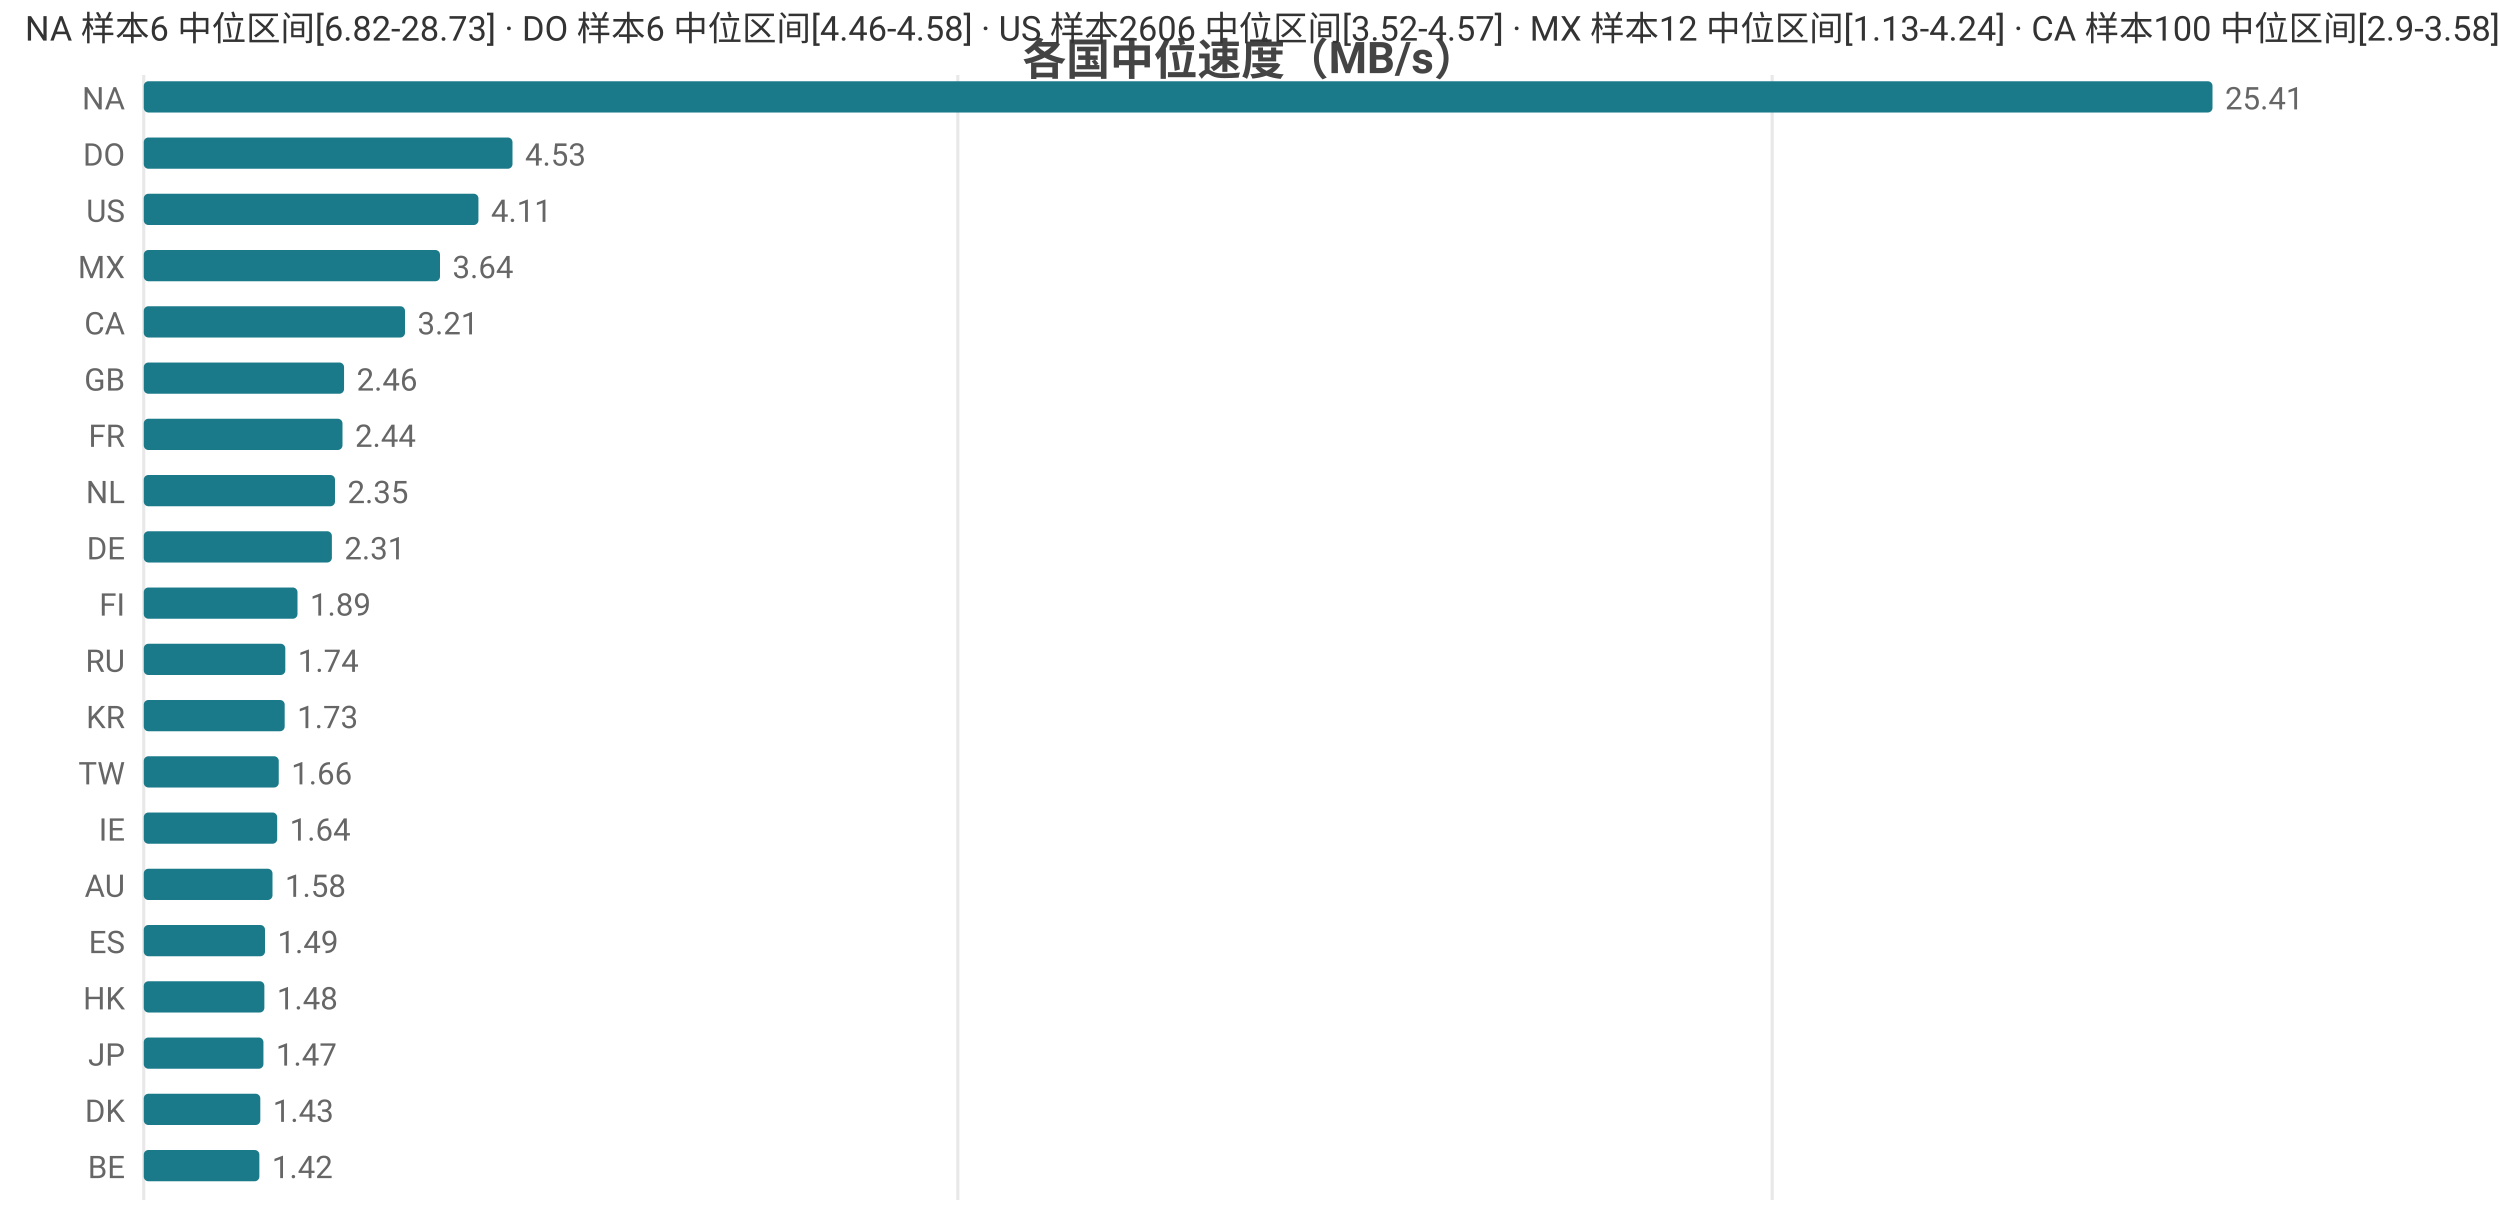
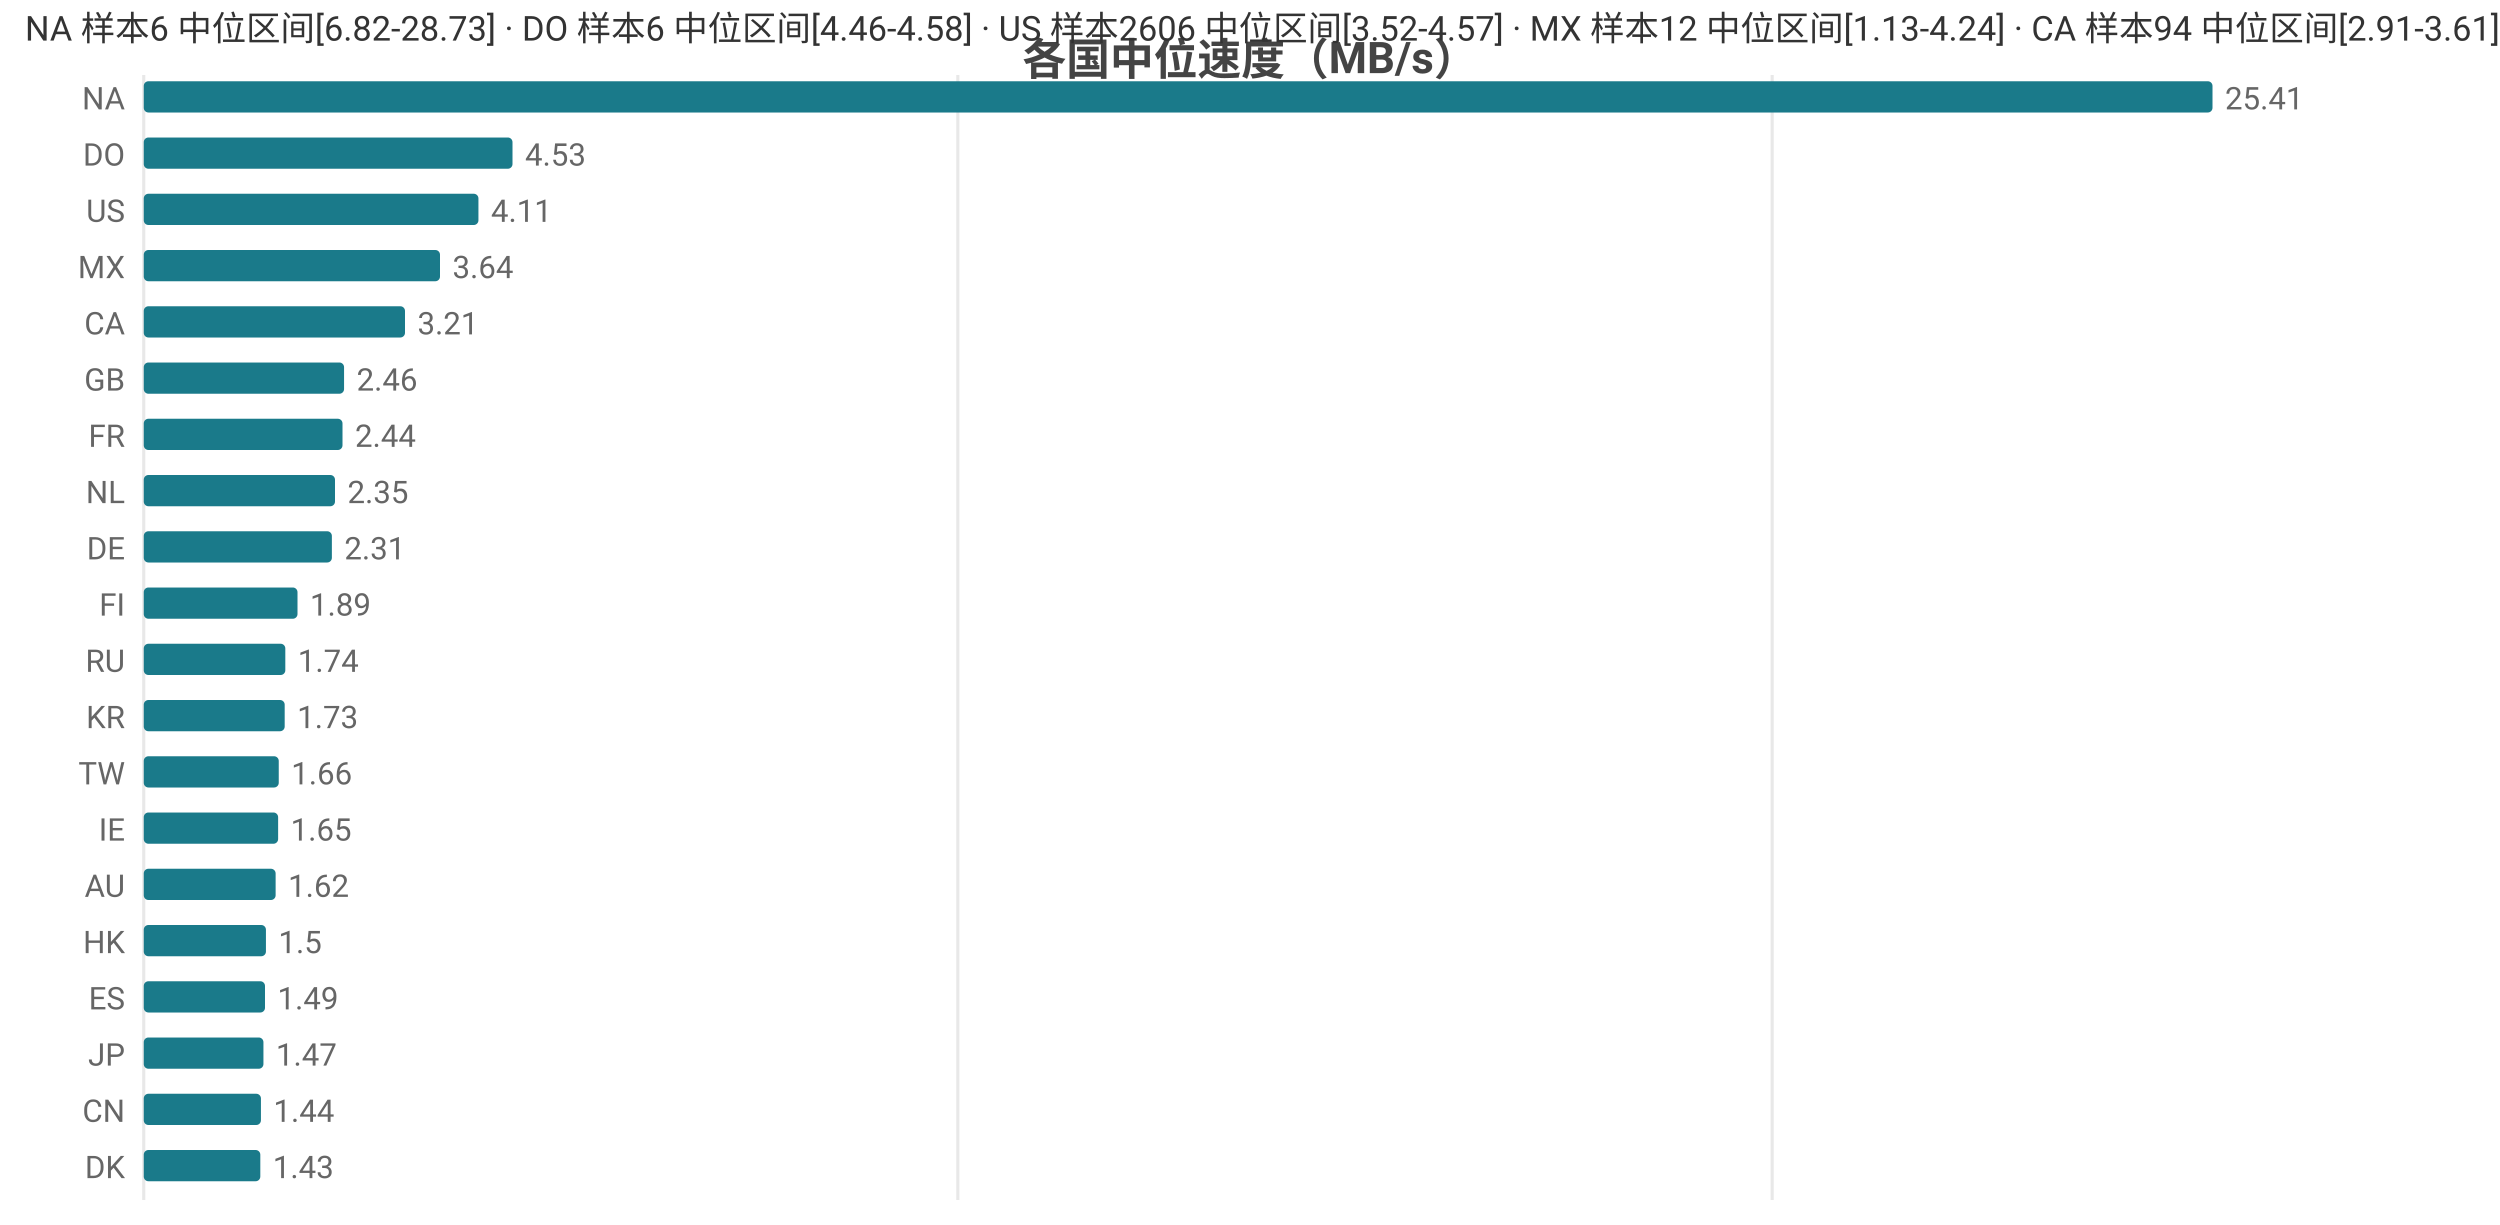
<svg xmlns="http://www.w3.org/2000/svg" width="800" height="392" viewBox="0 0 800 392">
  <rect width="800" height="392" fill="#ffffff" />
  <style>text{font-family:system-ui,-apple-system,'Segoe UI',Roboto,'PingFang SC','Microsoft YaHei','Noto Sans CJK SC',sans-serif}.g{stroke:#e8e8e8;stroke-width:1}.a{stroke:#999;stroke-width:1}.t{font-size:10px;fill:#666}.m{font-size:10px;text-anchor:middle;fill:#666}.e{font-size:10px;text-anchor:end;fill:#666}.l{font-size:11px;fill:#333}.tt{font-size:14px;font-weight:600;text-anchor:middle;fill:#444}.em{font-size:13px;text-anchor:middle;fill:#999}</style>
  <text class="tt" x="400.0" y="24">各国中位速度（MB/s）</text>
  <line class="g" x1="46" y1="24" x2="46" y2="384" />
  <line class="g" x1="306.5" y1="24" x2="306.5" y2="384" />
  <line class="g" x1="567.1" y1="24" x2="567.1" y2="384" />
  <text class="e" x="40" y="35">NA</text>
  <rect x="46" y="26" width="662" height="10" fill="#1a7a8a" rx="1.5" />
  <text class="t" x="712" y="35">25.41</text>
  <text class="e" x="40" y="53">DO</text>
  <rect x="46" y="44" width="118.0" height="10" fill="#1a7a8a" rx="1.5" />
  <text class="t" x="168.0" y="53">4.53</text>
  <text class="e" x="40" y="71">US</text>
  <rect x="46" y="62" width="107.1" height="10" fill="#1a7a8a" rx="1.5" />
  <text class="t" x="157.1" y="71">4.11</text>
  <text class="e" x="40" y="89">MX</text>
  <rect x="46" y="80" width="94.8" height="10" fill="#1a7a8a" rx="1.5" />
  <text class="t" x="144.8" y="89">3.64</text>
  <text class="e" x="40" y="107">CA</text>
  <rect x="46" y="98" width="83.6" height="10" fill="#1a7a8a" rx="1.5" />
  <text class="t" x="133.6" y="107">3.21</text>
  <text class="e" x="40" y="125">GB</text>
  <rect x="46" y="116" width="64.1" height="10" fill="#1a7a8a" rx="1.5" />
  <text class="t" x="114.1" y="125">2.46</text>
  <text class="e" x="40" y="143">FR</text>
  <rect x="46" y="134" width="63.6" height="10" fill="#1a7a8a" rx="1.5" />
  <text class="t" x="113.6" y="143">2.44</text>
  <text class="e" x="40" y="161">NL</text>
  <rect x="46" y="152" width="61.2" height="10" fill="#1a7a8a" rx="1.5" />
  <text class="t" x="111.2" y="161">2.35</text>
  <text class="e" x="40" y="179">DE</text>
  <rect x="46" y="170" width="60.2" height="10" fill="#1a7a8a" rx="1.5" />
  <text class="t" x="110.2" y="179">2.31</text>
  <text class="e" x="40" y="197">FI</text>
  <rect x="46" y="188" width="49.2" height="10" fill="#1a7a8a" rx="1.5" />
  <text class="t" x="99.2" y="197">1.89</text>
  <text class="e" x="40" y="215">RU</text>
  <rect x="46" y="206" width="45.3" height="10" fill="#1a7a8a" rx="1.5" />
  <text class="t" x="95.3" y="215">1.74</text>
  <text class="e" x="40" y="233">KR</text>
  <rect x="46" y="224" width="45.1" height="10" fill="#1a7a8a" rx="1.5" />
  <text class="t" x="95.1" y="233">1.73</text>
  <text class="e" x="40" y="251">TW</text>
  <rect x="46" y="242" width="43.2" height="10" fill="#1a7a8a" rx="1.5" />
  <text class="t" x="93.2" y="251">1.66</text>
  <text class="e" x="40" y="269">IE</text>
-   <rect x="46" y="260" width="42.7" height="10" fill="#1a7a8a" rx="1.5" />
-   <text class="t" x="92.7" y="269">1.64</text>
+   <rect x="46" y="260" width="43.0" height="10" fill="#1a7a8a" rx="1.5" />
+   <text class="t" x="93.0" y="269">1.65</text>
  <text class="e" x="40" y="287">AU</text>
-   <rect x="46" y="278" width="41.2" height="10" fill="#1a7a8a" rx="1.5" />
-   <text class="t" x="91.2" y="287">1.58</text>
-   <text class="e" x="40" y="305">ES</text>
-   <rect x="46" y="296" width="38.8" height="10" fill="#1a7a8a" rx="1.5" />
-   <text class="t" x="88.8" y="305">1.49</text>
-   <text class="e" x="40" y="323">HK</text>
-   <rect x="46" y="314" width="38.6" height="10" fill="#1a7a8a" rx="1.5" />
-   <text class="t" x="88.6" y="323">1.48</text>
+   <rect x="46" y="278" width="42.2" height="10" fill="#1a7a8a" rx="1.5" />
+   <text class="t" x="92.2" y="287">1.62</text>
+   <text class="e" x="40" y="305">HK</text>
+   <rect x="46" y="296" width="39.1" height="10" fill="#1a7a8a" rx="1.5" />
+   <text class="t" x="89.1" y="305">1.5</text>
+   <text class="e" x="40" y="323">ES</text>
+   <rect x="46" y="314" width="38.8" height="10" fill="#1a7a8a" rx="1.5" />
+   <text class="t" x="88.8" y="323">1.49</text>
  <text class="e" x="40" y="341">JP</text>
  <rect x="46" y="332" width="38.3" height="10" fill="#1a7a8a" rx="1.5" />
  <text class="t" x="88.3" y="341">1.47</text>
-   <text class="e" x="40" y="359">DK</text>
-   <rect x="46" y="350" width="37.3" height="10" fill="#1a7a8a" rx="1.5" />
-   <text class="t" x="87.3" y="359">1.43</text>
-   <text class="e" x="40" y="377">BE</text>
-   <rect x="46" y="368" width="37.0" height="10" fill="#1a7a8a" rx="1.5" />
-   <text class="t" x="87.0" y="377">1.42</text>
-   <text class="l" x="8" y="13">NA 样本6 中位区间[6.82-28.73] · DO 样本6 中位区间[4.46-4.58] · US 样本2606 中位区间[3.52-4.57] · MX 样本12 中位区间[1.13-4.24] · CA 样本100 中位区间[2.9-3.58]</text>
+   <text class="e" x="40" y="359">CN</text>
+   <rect x="46" y="350" width="37.5" height="10" fill="#1a7a8a" rx="1.5" />
+   <text class="t" x="87.5" y="359">1.44</text>
+   <text class="e" x="40" y="377">DK</text>
+   <rect x="46" y="368" width="37.3" height="10" fill="#1a7a8a" rx="1.5" />
+   <text class="t" x="87.3" y="377">1.43</text>
+   <text class="l" x="8" y="13">NA 样本6 中位区间[6.82-28.73] · DO 样本6 中位区间[4.46-4.58] · US 样本2606 中位区间[3.52-4.57] · MX 样本12 中位区间[1.13-4.24] · CA 样本94 中位区间[2.91-3.61]</text>
</svg>
